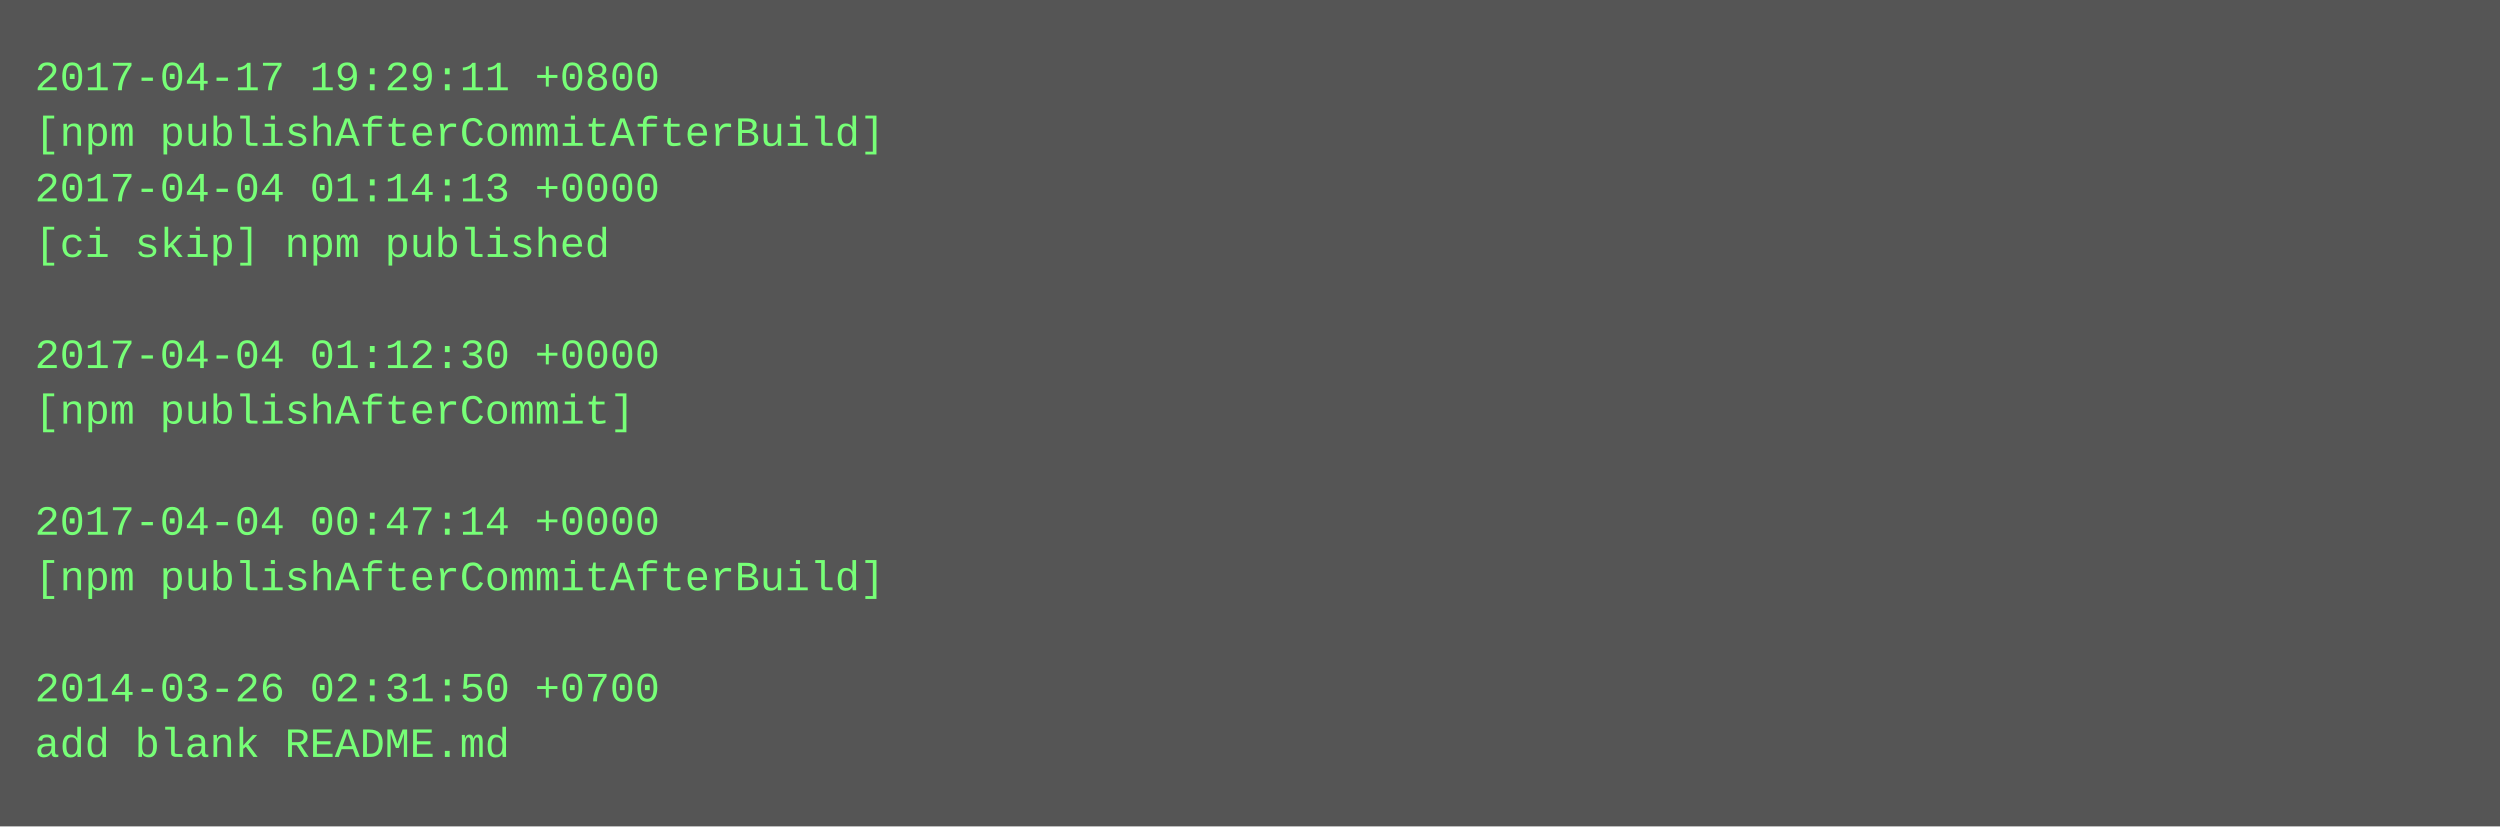
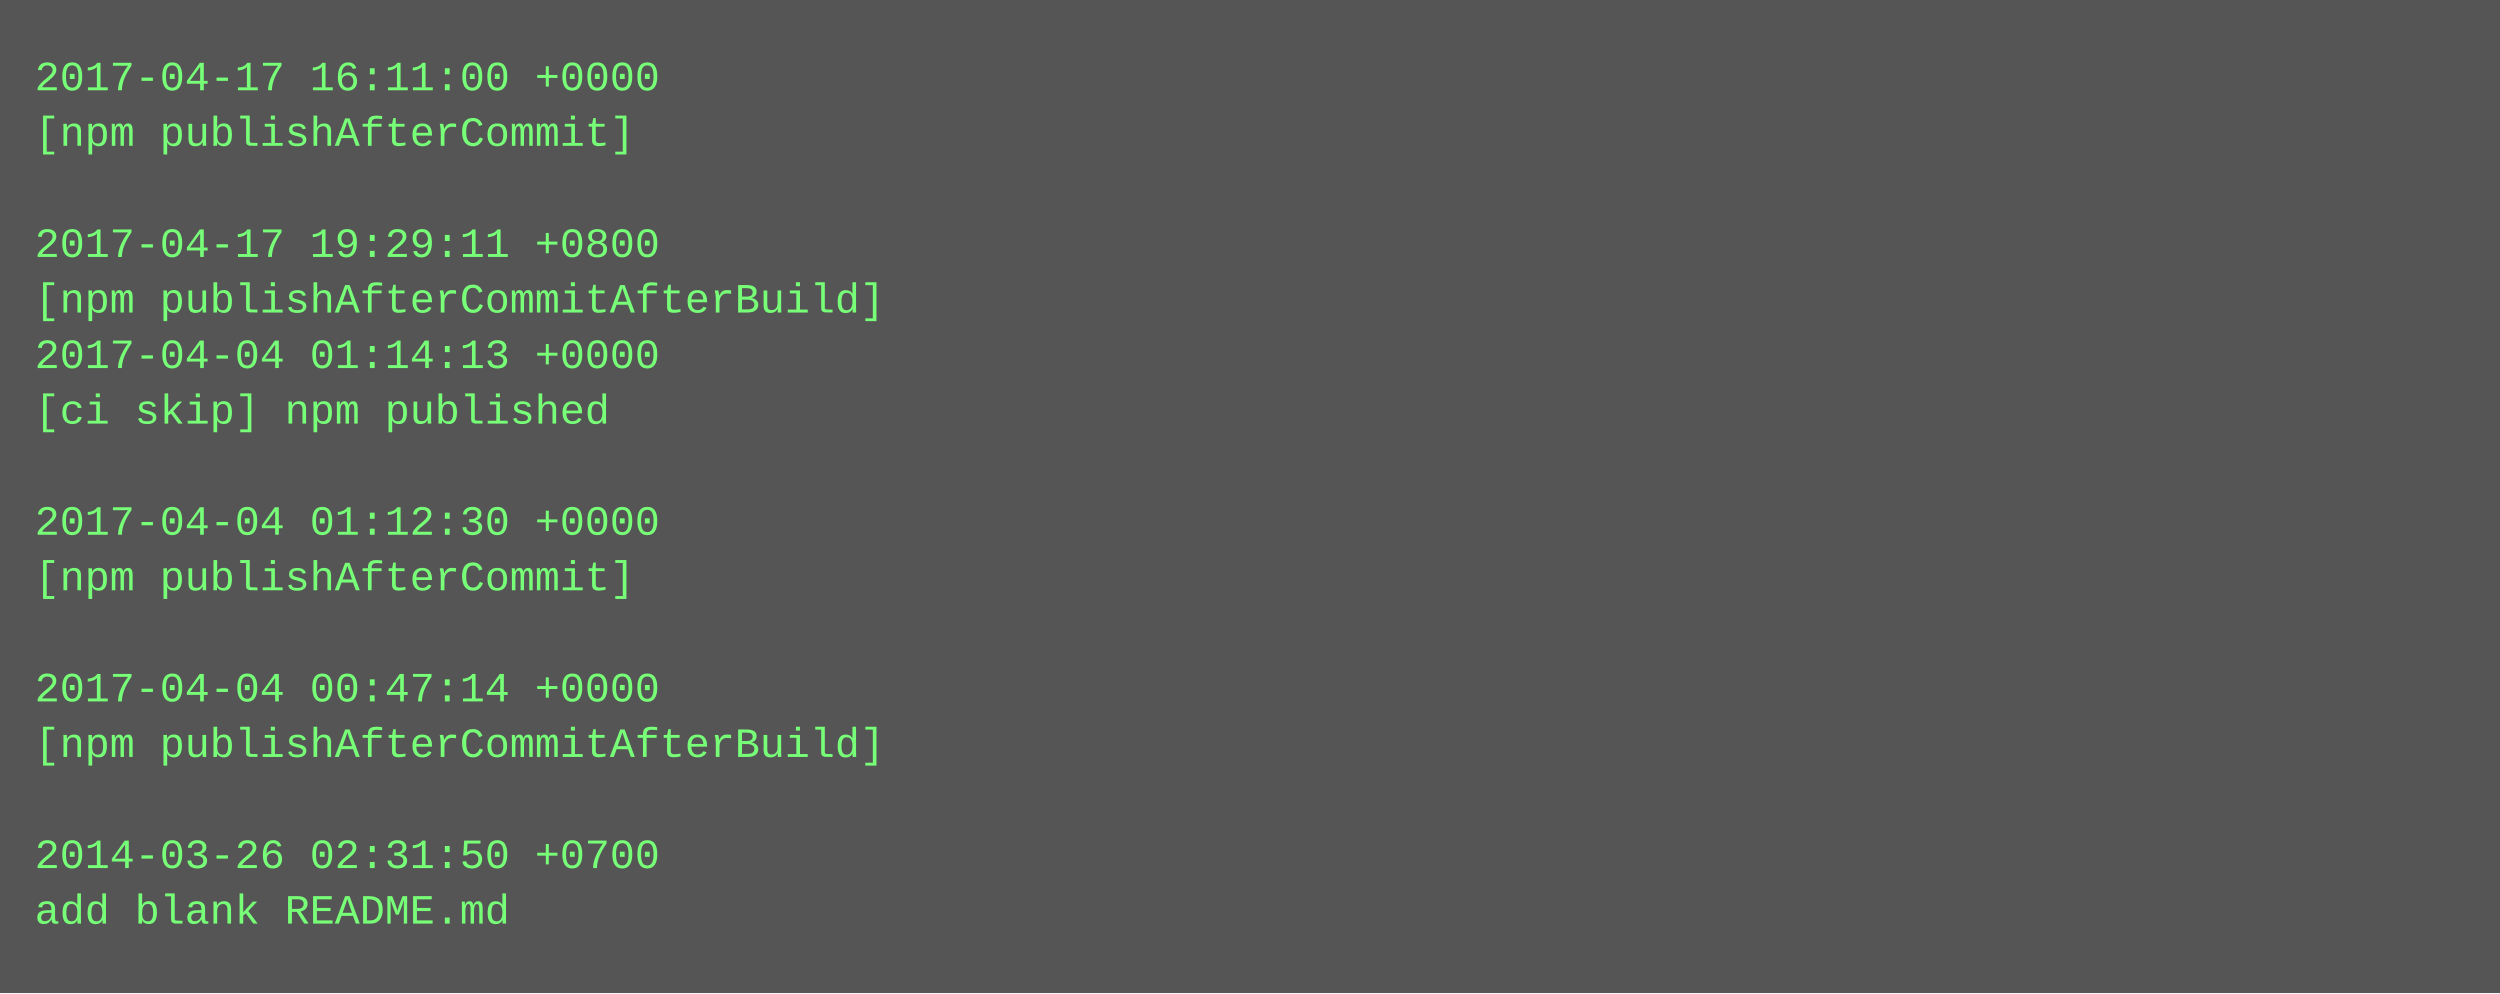
- <svg xmlns="http://www.w3.org/2000/svg" height="238" width="720">
-   <rect height="238" fill="#555" width="720" />
+ <svg xmlns="http://www.w3.org/2000/svg" height="286" width="720">
+   <rect height="286" fill="#555" width="720" />
  <text fill="#7f7" font-family="Courier New" font-size="12" xml:space="preserve">
-     <tspan x="10" y="26">2017-04-17 19:29:11 +0800</tspan>
-     <tspan x="10" y="42">[npm publishAfterCommitAfterBuild]</tspan>
-     <tspan x="10" y="58">2017-04-04 01:14:13 +0000</tspan>
-     <tspan x="10" y="74">[ci skip] npm published</tspan>
-     <tspan x="10" y="90" />
-     <tspan x="10" y="106">2017-04-04 01:12:30 +0000</tspan>
-     <tspan x="10" y="122">[npm publishAfterCommit]</tspan>
+     <tspan x="10" y="26">2017-04-17 16:11:00 +0000</tspan>
+     <tspan x="10" y="42">[npm publishAfterCommit]</tspan>
+     <tspan x="10" y="58" />
+     <tspan x="10" y="74">2017-04-17 19:29:11 +0800</tspan>
+     <tspan x="10" y="90">[npm publishAfterCommitAfterBuild]</tspan>
+     <tspan x="10" y="106">2017-04-04 01:14:13 +0000</tspan>
+     <tspan x="10" y="122">[ci skip] npm published</tspan>
    <tspan x="10" y="138" />
-     <tspan x="10" y="154">2017-04-04 00:47:14 +0000</tspan>
-     <tspan x="10" y="170">[npm publishAfterCommitAfterBuild]</tspan>
+     <tspan x="10" y="154">2017-04-04 01:12:30 +0000</tspan>
+     <tspan x="10" y="170">[npm publishAfterCommit]</tspan>
    <tspan x="10" y="186" />
-     <tspan x="10" y="202">2014-03-26 02:31:50 +0700</tspan>
-     <tspan x="10" y="218">add blank README.md</tspan>
+     <tspan x="10" y="202">2017-04-04 00:47:14 +0000</tspan>
+     <tspan x="10" y="218">[npm publishAfterCommitAfterBuild]</tspan>
+     <tspan x="10" y="234" />
+     <tspan x="10" y="250">2014-03-26 02:31:50 +0700</tspan>
+     <tspan x="10" y="266">add blank README.md</tspan>
  </text>
</svg>
